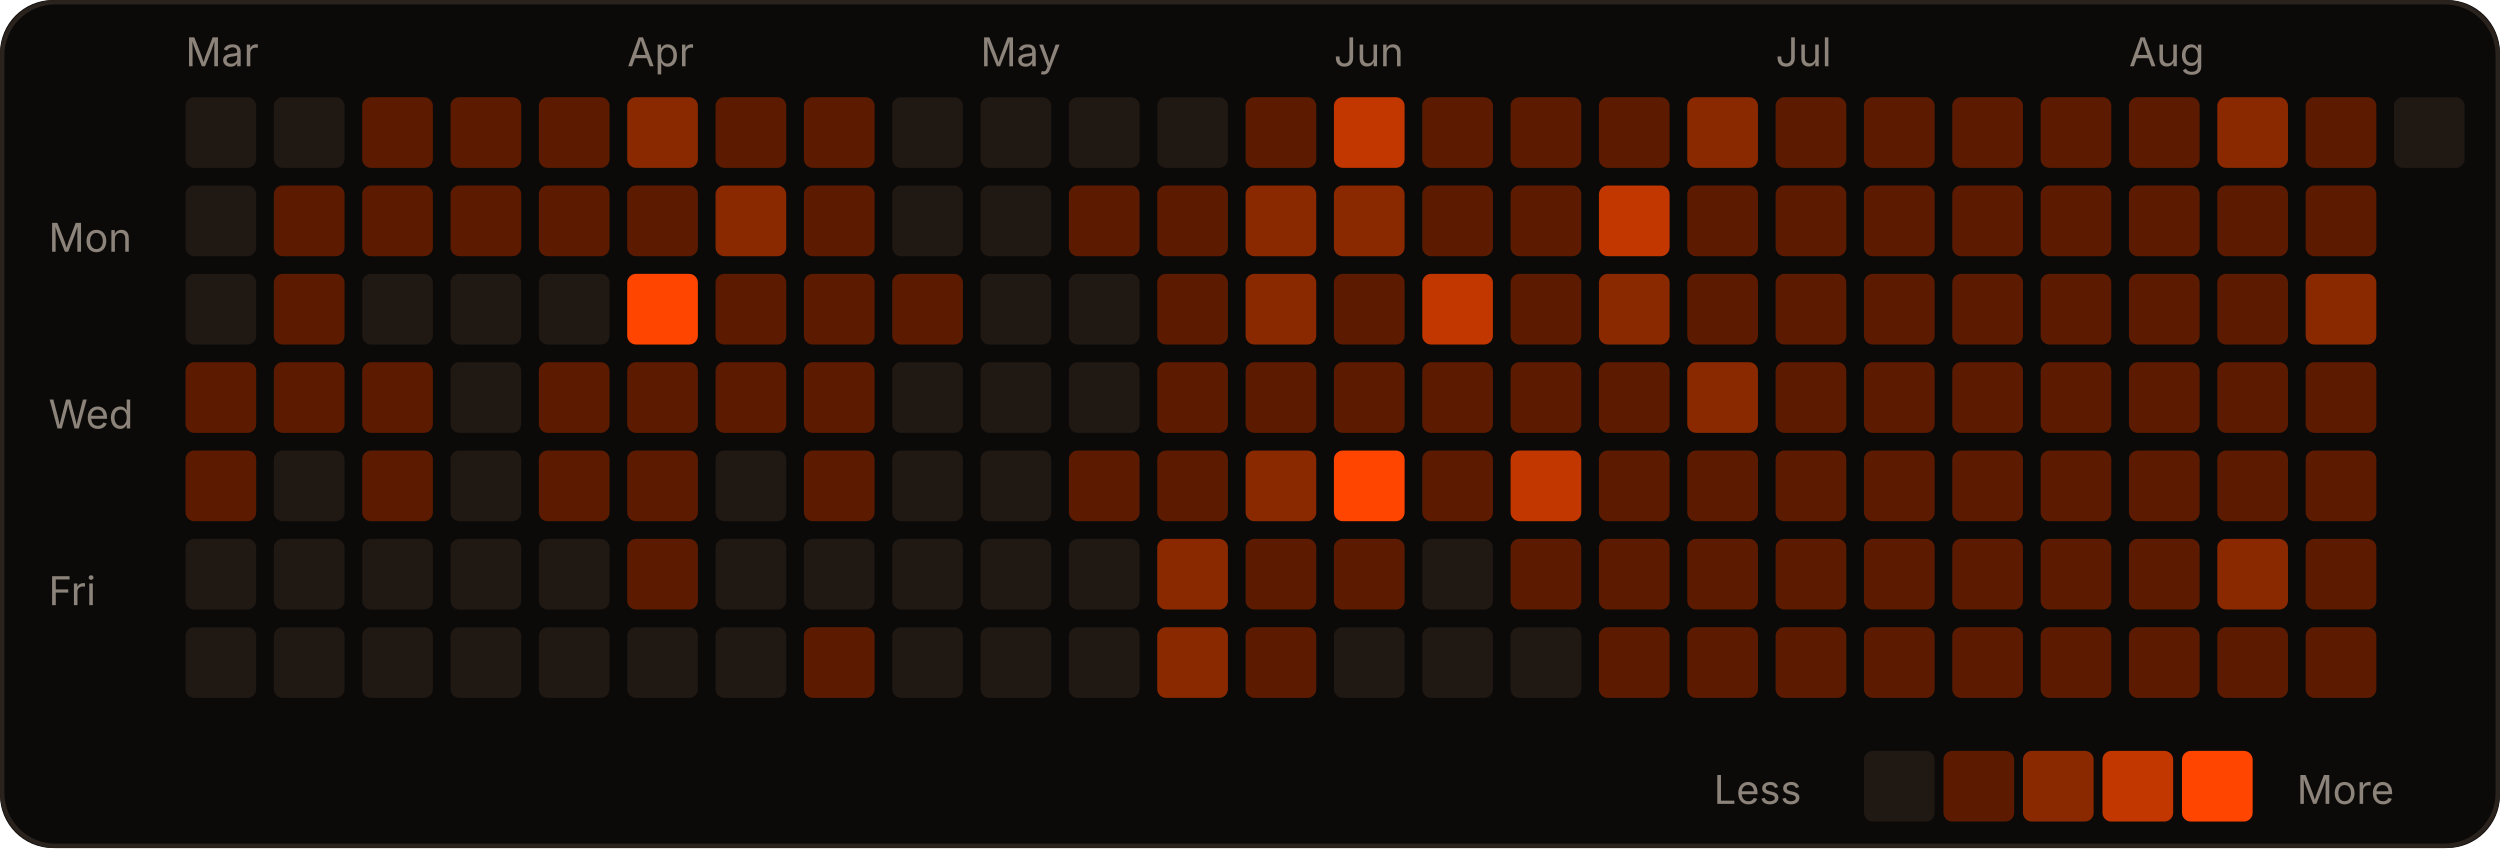
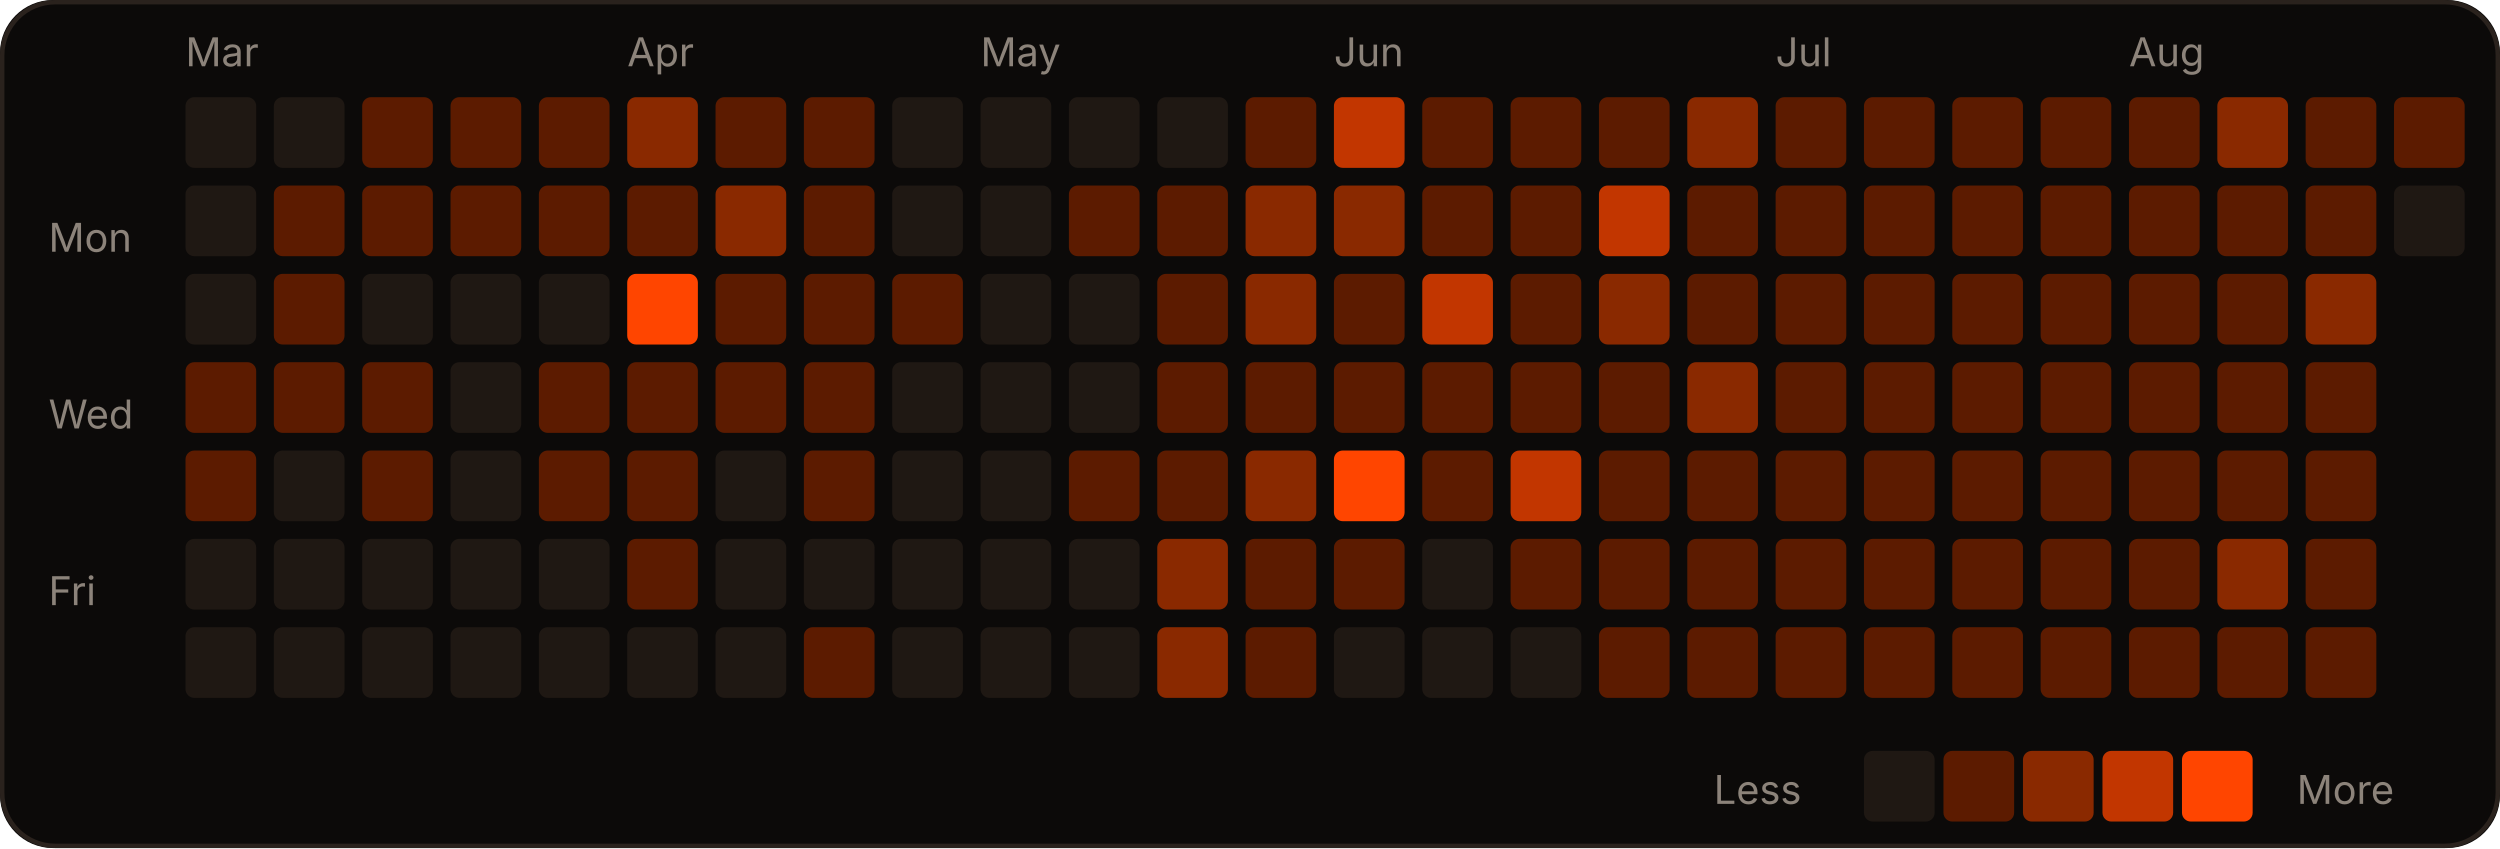
<svg xmlns="http://www.w3.org/2000/svg" width="566" height="192" viewBox="0 0 566 192" role="img">
  <rect width="566" height="192" rx="12" fill="#0c0a09" />
  <rect x="0.5" y="0.5" width="565" height="191" rx="12" fill="none" stroke="#2a221d" />
  <text x="42" y="15" fill="#8c837a" font-size="9" font-family="-apple-system,Segoe UI,sans-serif">Mar</text>
  <text x="142" y="15" fill="#8c837a" font-size="9" font-family="-apple-system,Segoe UI,sans-serif">Apr</text>
  <text x="222" y="15" fill="#8c837a" font-size="9" font-family="-apple-system,Segoe UI,sans-serif">May</text>
  <text x="302" y="15" fill="#8c837a" font-size="9" font-family="-apple-system,Segoe UI,sans-serif">Jun</text>
  <text x="402" y="15" fill="#8c837a" font-size="9" font-family="-apple-system,Segoe UI,sans-serif">Jul</text>
  <text x="482" y="15" fill="#8c837a" font-size="9" font-family="-apple-system,Segoe UI,sans-serif">Aug</text>
  <text x="11" y="57" fill="#8c837a" font-size="9" font-family="-apple-system,Segoe UI,sans-serif">Mon</text>
  <text x="11" y="97" fill="#8c837a" font-size="9" font-family="-apple-system,Segoe UI,sans-serif">Wed</text>
  <text x="11" y="137" fill="#8c837a" font-size="9" font-family="-apple-system,Segoe UI,sans-serif">Fri</text>
  <rect x="42" y="22" width="16" height="16" rx="2" fill="#1f1813" />
  <rect x="42" y="42" width="16" height="16" rx="2" fill="#1f1813" />
  <rect x="42" y="62" width="16" height="16" rx="2" fill="#1f1813" />
  <rect x="42" y="82" width="16" height="16" rx="2" fill="#5c1b00" />
  <rect x="42" y="102" width="16" height="16" rx="2" fill="#5c1b00" />
  <rect x="42" y="122" width="16" height="16" rx="2" fill="#1f1813" />
  <rect x="42" y="142" width="16" height="16" rx="2" fill="#1f1813" />
  <rect x="62" y="22" width="16" height="16" rx="2" fill="#1f1813" />
  <rect x="62" y="42" width="16" height="16" rx="2" fill="#5c1b00" />
  <rect x="62" y="62" width="16" height="16" rx="2" fill="#5c1b00" />
  <rect x="62" y="82" width="16" height="16" rx="2" fill="#5c1b00" />
  <rect x="62" y="102" width="16" height="16" rx="2" fill="#1f1813" />
  <rect x="62" y="122" width="16" height="16" rx="2" fill="#1f1813" />
  <rect x="62" y="142" width="16" height="16" rx="2" fill="#1f1813" />
  <rect x="82" y="22" width="16" height="16" rx="2" fill="#5c1b00" />
  <rect x="82" y="42" width="16" height="16" rx="2" fill="#5c1b00" />
  <rect x="82" y="62" width="16" height="16" rx="2" fill="#1f1813" />
  <rect x="82" y="82" width="16" height="16" rx="2" fill="#5c1b00" />
  <rect x="82" y="102" width="16" height="16" rx="2" fill="#5c1b00" />
  <rect x="82" y="122" width="16" height="16" rx="2" fill="#1f1813" />
  <rect x="82" y="142" width="16" height="16" rx="2" fill="#1f1813" />
  <rect x="102" y="22" width="16" height="16" rx="2" fill="#5c1b00" />
  <rect x="102" y="42" width="16" height="16" rx="2" fill="#5c1b00" />
  <rect x="102" y="62" width="16" height="16" rx="2" fill="#1f1813" />
  <rect x="102" y="82" width="16" height="16" rx="2" fill="#1f1813" />
  <rect x="102" y="102" width="16" height="16" rx="2" fill="#1f1813" />
  <rect x="102" y="122" width="16" height="16" rx="2" fill="#1f1813" />
  <rect x="102" y="142" width="16" height="16" rx="2" fill="#1f1813" />
  <rect x="122" y="22" width="16" height="16" rx="2" fill="#5c1b00" />
  <rect x="122" y="42" width="16" height="16" rx="2" fill="#5c1b00" />
  <rect x="122" y="62" width="16" height="16" rx="2" fill="#1f1813" />
  <rect x="122" y="82" width="16" height="16" rx="2" fill="#5c1b00" />
  <rect x="122" y="102" width="16" height="16" rx="2" fill="#5c1b00" />
  <rect x="122" y="122" width="16" height="16" rx="2" fill="#1f1813" />
  <rect x="122" y="142" width="16" height="16" rx="2" fill="#1f1813" />
  <rect x="142" y="22" width="16" height="16" rx="2" fill="#8a2900" />
  <rect x="142" y="42" width="16" height="16" rx="2" fill="#5c1b00" />
  <rect x="142" y="62" width="16" height="16" rx="2" fill="#FF4500" />
  <rect x="142" y="82" width="16" height="16" rx="2" fill="#5c1b00" />
  <rect x="142" y="102" width="16" height="16" rx="2" fill="#5c1b00" />
  <rect x="142" y="122" width="16" height="16" rx="2" fill="#5c1b00" />
  <rect x="142" y="142" width="16" height="16" rx="2" fill="#1f1813" />
  <rect x="162" y="22" width="16" height="16" rx="2" fill="#5c1b00" />
  <rect x="162" y="42" width="16" height="16" rx="2" fill="#8a2900" />
  <rect x="162" y="62" width="16" height="16" rx="2" fill="#5c1b00" />
  <rect x="162" y="82" width="16" height="16" rx="2" fill="#5c1b00" />
  <rect x="162" y="102" width="16" height="16" rx="2" fill="#1f1813" />
  <rect x="162" y="122" width="16" height="16" rx="2" fill="#1f1813" />
  <rect x="162" y="142" width="16" height="16" rx="2" fill="#1f1813" />
  <rect x="182" y="22" width="16" height="16" rx="2" fill="#5c1b00" />
  <rect x="182" y="42" width="16" height="16" rx="2" fill="#5c1b00" />
  <rect x="182" y="62" width="16" height="16" rx="2" fill="#5c1b00" />
  <rect x="182" y="82" width="16" height="16" rx="2" fill="#5c1b00" />
  <rect x="182" y="102" width="16" height="16" rx="2" fill="#5c1b00" />
  <rect x="182" y="122" width="16" height="16" rx="2" fill="#1f1813" />
  <rect x="182" y="142" width="16" height="16" rx="2" fill="#5c1b00" />
  <rect x="202" y="22" width="16" height="16" rx="2" fill="#1f1813" />
  <rect x="202" y="42" width="16" height="16" rx="2" fill="#1f1813" />
  <rect x="202" y="62" width="16" height="16" rx="2" fill="#5c1b00" />
  <rect x="202" y="82" width="16" height="16" rx="2" fill="#1f1813" />
  <rect x="202" y="102" width="16" height="16" rx="2" fill="#1f1813" />
  <rect x="202" y="122" width="16" height="16" rx="2" fill="#1f1813" />
  <rect x="202" y="142" width="16" height="16" rx="2" fill="#1f1813" />
  <rect x="222" y="22" width="16" height="16" rx="2" fill="#1f1813" />
  <rect x="222" y="42" width="16" height="16" rx="2" fill="#1f1813" />
  <rect x="222" y="62" width="16" height="16" rx="2" fill="#1f1813" />
  <rect x="222" y="82" width="16" height="16" rx="2" fill="#1f1813" />
  <rect x="222" y="102" width="16" height="16" rx="2" fill="#1f1813" />
  <rect x="222" y="122" width="16" height="16" rx="2" fill="#1f1813" />
  <rect x="222" y="142" width="16" height="16" rx="2" fill="#1f1813" />
  <rect x="242" y="22" width="16" height="16" rx="2" fill="#1f1813" />
  <rect x="242" y="42" width="16" height="16" rx="2" fill="#5c1b00" />
  <rect x="242" y="62" width="16" height="16" rx="2" fill="#1f1813" />
  <rect x="242" y="82" width="16" height="16" rx="2" fill="#1f1813" />
  <rect x="242" y="102" width="16" height="16" rx="2" fill="#5c1b00" />
  <rect x="242" y="122" width="16" height="16" rx="2" fill="#1f1813" />
  <rect x="242" y="142" width="16" height="16" rx="2" fill="#1f1813" />
  <rect x="262" y="22" width="16" height="16" rx="2" fill="#1f1813" />
  <rect x="262" y="42" width="16" height="16" rx="2" fill="#5c1b00" />
  <rect x="262" y="62" width="16" height="16" rx="2" fill="#5c1b00" />
  <rect x="262" y="82" width="16" height="16" rx="2" fill="#5c1b00" />
  <rect x="262" y="102" width="16" height="16" rx="2" fill="#5c1b00" />
  <rect x="262" y="122" width="16" height="16" rx="2" fill="#8a2900" />
  <rect x="262" y="142" width="16" height="16" rx="2" fill="#8a2900" />
  <rect x="282" y="22" width="16" height="16" rx="2" fill="#5c1b00" />
  <rect x="282" y="42" width="16" height="16" rx="2" fill="#8a2900" />
  <rect x="282" y="62" width="16" height="16" rx="2" fill="#8a2900" />
  <rect x="282" y="82" width="16" height="16" rx="2" fill="#5c1b00" />
  <rect x="282" y="102" width="16" height="16" rx="2" fill="#8a2900" />
  <rect x="282" y="122" width="16" height="16" rx="2" fill="#5c1b00" />
  <rect x="282" y="142" width="16" height="16" rx="2" fill="#5c1b00" />
  <rect x="302" y="22" width="16" height="16" rx="2" fill="#c23600" />
  <rect x="302" y="42" width="16" height="16" rx="2" fill="#8a2900" />
  <rect x="302" y="62" width="16" height="16" rx="2" fill="#5c1b00" />
  <rect x="302" y="82" width="16" height="16" rx="2" fill="#5c1b00" />
  <rect x="302" y="102" width="16" height="16" rx="2" fill="#FF4500" />
  <rect x="302" y="122" width="16" height="16" rx="2" fill="#5c1b00" />
  <rect x="302" y="142" width="16" height="16" rx="2" fill="#1f1813" />
  <rect x="322" y="22" width="16" height="16" rx="2" fill="#5c1b00" />
  <rect x="322" y="42" width="16" height="16" rx="2" fill="#5c1b00" />
  <rect x="322" y="62" width="16" height="16" rx="2" fill="#c23600" />
  <rect x="322" y="82" width="16" height="16" rx="2" fill="#5c1b00" />
  <rect x="322" y="102" width="16" height="16" rx="2" fill="#5c1b00" />
  <rect x="322" y="122" width="16" height="16" rx="2" fill="#1f1813" />
  <rect x="322" y="142" width="16" height="16" rx="2" fill="#1f1813" />
  <rect x="342" y="22" width="16" height="16" rx="2" fill="#5c1b00" />
  <rect x="342" y="42" width="16" height="16" rx="2" fill="#5c1b00" />
  <rect x="342" y="62" width="16" height="16" rx="2" fill="#5c1b00" />
  <rect x="342" y="82" width="16" height="16" rx="2" fill="#5c1b00" />
  <rect x="342" y="102" width="16" height="16" rx="2" fill="#c23600" />
  <rect x="342" y="122" width="16" height="16" rx="2" fill="#5c1b00" />
  <rect x="342" y="142" width="16" height="16" rx="2" fill="#1f1813" />
  <rect x="362" y="22" width="16" height="16" rx="2" fill="#5c1b00" />
  <rect x="362" y="42" width="16" height="16" rx="2" fill="#c23600" />
  <rect x="362" y="62" width="16" height="16" rx="2" fill="#8a2900" />
  <rect x="362" y="82" width="16" height="16" rx="2" fill="#5c1b00" />
  <rect x="362" y="102" width="16" height="16" rx="2" fill="#5c1b00" />
  <rect x="362" y="122" width="16" height="16" rx="2" fill="#5c1b00" />
  <rect x="362" y="142" width="16" height="16" rx="2" fill="#5c1b00" />
  <rect x="382" y="22" width="16" height="16" rx="2" fill="#8a2900" />
  <rect x="382" y="42" width="16" height="16" rx="2" fill="#5c1b00" />
  <rect x="382" y="62" width="16" height="16" rx="2" fill="#5c1b00" />
  <rect x="382" y="82" width="16" height="16" rx="2" fill="#8a2900" />
  <rect x="382" y="102" width="16" height="16" rx="2" fill="#5c1b00" />
  <rect x="382" y="122" width="16" height="16" rx="2" fill="#5c1b00" />
  <rect x="382" y="142" width="16" height="16" rx="2" fill="#5c1b00" />
  <rect x="402" y="22" width="16" height="16" rx="2" fill="#5c1b00" />
  <rect x="402" y="42" width="16" height="16" rx="2" fill="#5c1b00" />
  <rect x="402" y="62" width="16" height="16" rx="2" fill="#5c1b00" />
  <rect x="402" y="82" width="16" height="16" rx="2" fill="#5c1b00" />
  <rect x="402" y="102" width="16" height="16" rx="2" fill="#5c1b00" />
  <rect x="402" y="122" width="16" height="16" rx="2" fill="#5c1b00" />
  <rect x="402" y="142" width="16" height="16" rx="2" fill="#5c1b00" />
  <rect x="422" y="22" width="16" height="16" rx="2" fill="#5c1b00" />
  <rect x="422" y="42" width="16" height="16" rx="2" fill="#5c1b00" />
  <rect x="422" y="62" width="16" height="16" rx="2" fill="#5c1b00" />
  <rect x="422" y="82" width="16" height="16" rx="2" fill="#5c1b00" />
  <rect x="422" y="102" width="16" height="16" rx="2" fill="#5c1b00" />
  <rect x="422" y="122" width="16" height="16" rx="2" fill="#5c1b00" />
  <rect x="422" y="142" width="16" height="16" rx="2" fill="#5c1b00" />
  <rect x="442" y="22" width="16" height="16" rx="2" fill="#5c1b00" />
  <rect x="442" y="42" width="16" height="16" rx="2" fill="#5c1b00" />
  <rect x="442" y="62" width="16" height="16" rx="2" fill="#5c1b00" />
  <rect x="442" y="82" width="16" height="16" rx="2" fill="#5c1b00" />
  <rect x="442" y="102" width="16" height="16" rx="2" fill="#5c1b00" />
  <rect x="442" y="122" width="16" height="16" rx="2" fill="#5c1b00" />
  <rect x="442" y="142" width="16" height="16" rx="2" fill="#5c1b00" />
  <rect x="462" y="22" width="16" height="16" rx="2" fill="#5c1b00" />
  <rect x="462" y="42" width="16" height="16" rx="2" fill="#5c1b00" />
  <rect x="462" y="62" width="16" height="16" rx="2" fill="#5c1b00" />
  <rect x="462" y="82" width="16" height="16" rx="2" fill="#5c1b00" />
  <rect x="462" y="102" width="16" height="16" rx="2" fill="#5c1b00" />
  <rect x="462" y="122" width="16" height="16" rx="2" fill="#5c1b00" />
  <rect x="462" y="142" width="16" height="16" rx="2" fill="#5c1b00" />
  <rect x="482" y="22" width="16" height="16" rx="2" fill="#5c1b00" />
  <rect x="482" y="42" width="16" height="16" rx="2" fill="#5c1b00" />
  <rect x="482" y="62" width="16" height="16" rx="2" fill="#5c1b00" />
  <rect x="482" y="82" width="16" height="16" rx="2" fill="#5c1b00" />
  <rect x="482" y="102" width="16" height="16" rx="2" fill="#5c1b00" />
  <rect x="482" y="122" width="16" height="16" rx="2" fill="#5c1b00" />
  <rect x="482" y="142" width="16" height="16" rx="2" fill="#5c1b00" />
  <rect x="502" y="22" width="16" height="16" rx="2" fill="#8a2900" />
  <rect x="502" y="42" width="16" height="16" rx="2" fill="#5c1b00" />
  <rect x="502" y="62" width="16" height="16" rx="2" fill="#5c1b00" />
  <rect x="502" y="82" width="16" height="16" rx="2" fill="#5c1b00" />
  <rect x="502" y="102" width="16" height="16" rx="2" fill="#5c1b00" />
  <rect x="502" y="122" width="16" height="16" rx="2" fill="#8a2900" />
  <rect x="502" y="142" width="16" height="16" rx="2" fill="#5c1b00" />
  <rect x="522" y="22" width="16" height="16" rx="2" fill="#5c1b00" />
  <rect x="522" y="42" width="16" height="16" rx="2" fill="#5c1b00" />
  <rect x="522" y="62" width="16" height="16" rx="2" fill="#8a2900" />
  <rect x="522" y="82" width="16" height="16" rx="2" fill="#5c1b00" />
  <rect x="522" y="102" width="16" height="16" rx="2" fill="#5c1b00" />
  <rect x="522" y="122" width="16" height="16" rx="2" fill="#5c1b00" />
  <rect x="522" y="142" width="16" height="16" rx="2" fill="#5c1b00" />
-   <rect x="542" y="22" width="16" height="16" rx="2" fill="#1f1813" />
+   <rect x="542" y="22" width="16" height="16" rx="2" fill="#5c1b00" />
+   <rect x="542" y="42" width="16" height="16" rx="2" fill="#1f1813" />
  <text x="388" y="182" fill="#8c837a" font-size="9" font-family="-apple-system,Segoe UI,sans-serif">Less</text>
  <rect x="422" y="170" width="16" height="16" rx="2" fill="#1f1813" />
  <rect x="440" y="170" width="16" height="16" rx="2" fill="#5c1b00" />
  <rect x="458" y="170" width="16" height="16" rx="2" fill="#8a2900" />
  <rect x="476" y="170" width="16" height="16" rx="2" fill="#c23600" />
  <rect x="494" y="170" width="16" height="16" rx="2" fill="#FF4500" />
  <text x="520" y="182" fill="#8c837a" font-size="9" font-family="-apple-system,Segoe UI,sans-serif">More</text>
</svg>
